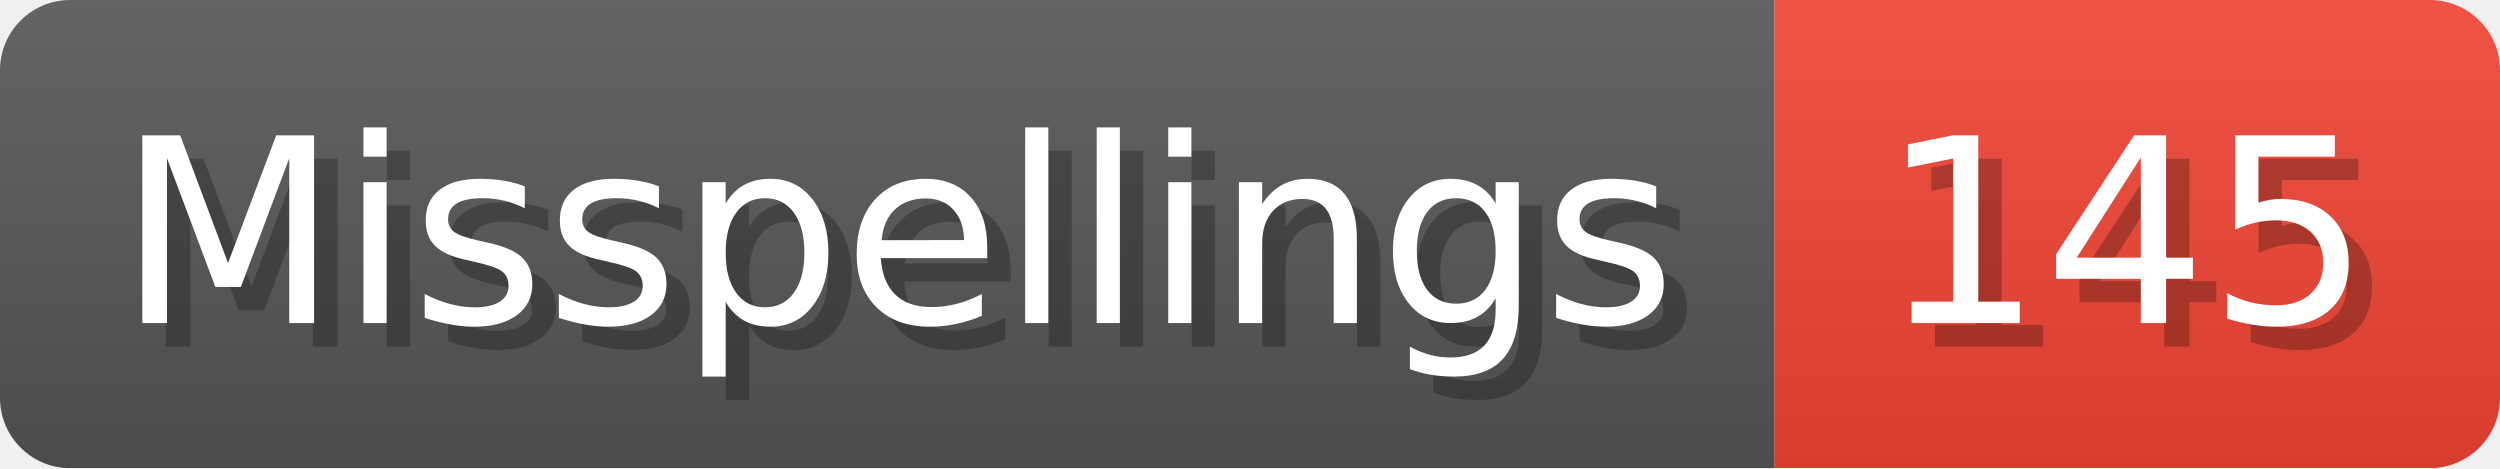
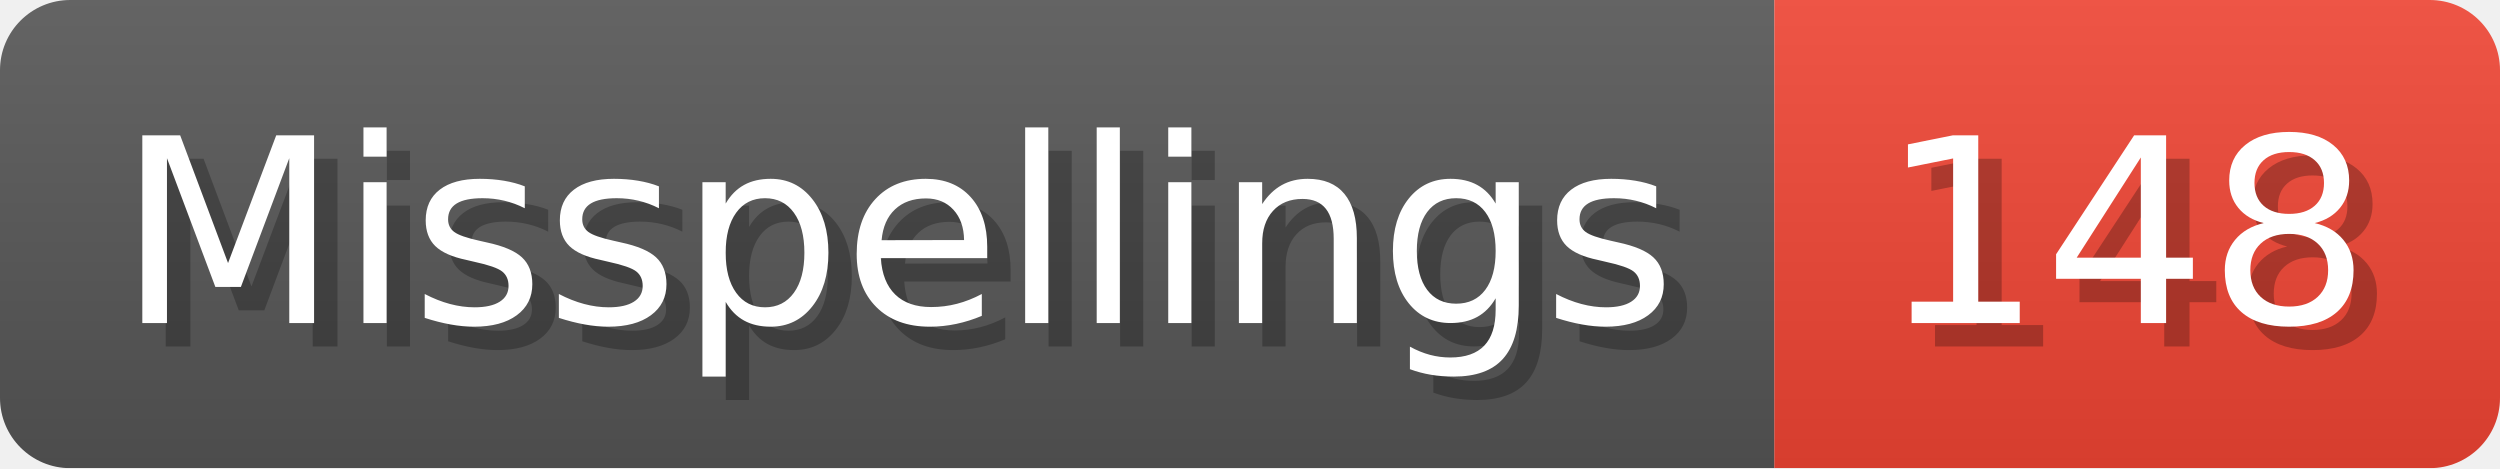
- <svg xmlns="http://www.w3.org/2000/svg" width="106.8" height="20" viewBox="0 0 1068 200" role="img" aria-label="Misspellings: 145">
+ <svg xmlns="http://www.w3.org/2000/svg" width="106.8" height="20" viewBox="0 0 1068 200" role="img" aria-label="Misspellings: 148">
  <linearGradient id="a" x2="0" y2="100%">
    <stop offset="0" stop-opacity=".1" stop-color="#EEE" />
    <stop offset="1" stop-opacity=".1" />
  </linearGradient>
  <mask id="m">
    <rect width="1068" height="200" rx="30" fill="#FFF" />
  </mask>
  <g mask="url(#m)">
    <rect width="758" height="200" fill="#555" />
    <rect width="310" height="200" fill="#E43" x="758" />
    <rect width="1068" height="200" fill="url(#a)" />
  </g>
  <g aria-hidden="true" fill="#fff" text-anchor="start" font-family="Verdana,DejaVu Sans,sans-serif" font-size="110">
    <text x="60" y="148" textLength="658" fill="#000" opacity="0.25">Misspellings</text>
    <text x="50" y="138" textLength="658">Misspellings</text>
-     <text x="813" y="148" textLength="210" fill="#000" opacity="0.25">145</text>
-     <text x="803" y="138" textLength="210">145</text>
+     <text x="813" y="148" textLength="210" fill="#000" opacity="0.25">148</text>
+     <text x="803" y="138" textLength="210">148</text>
  </g>
</svg>
